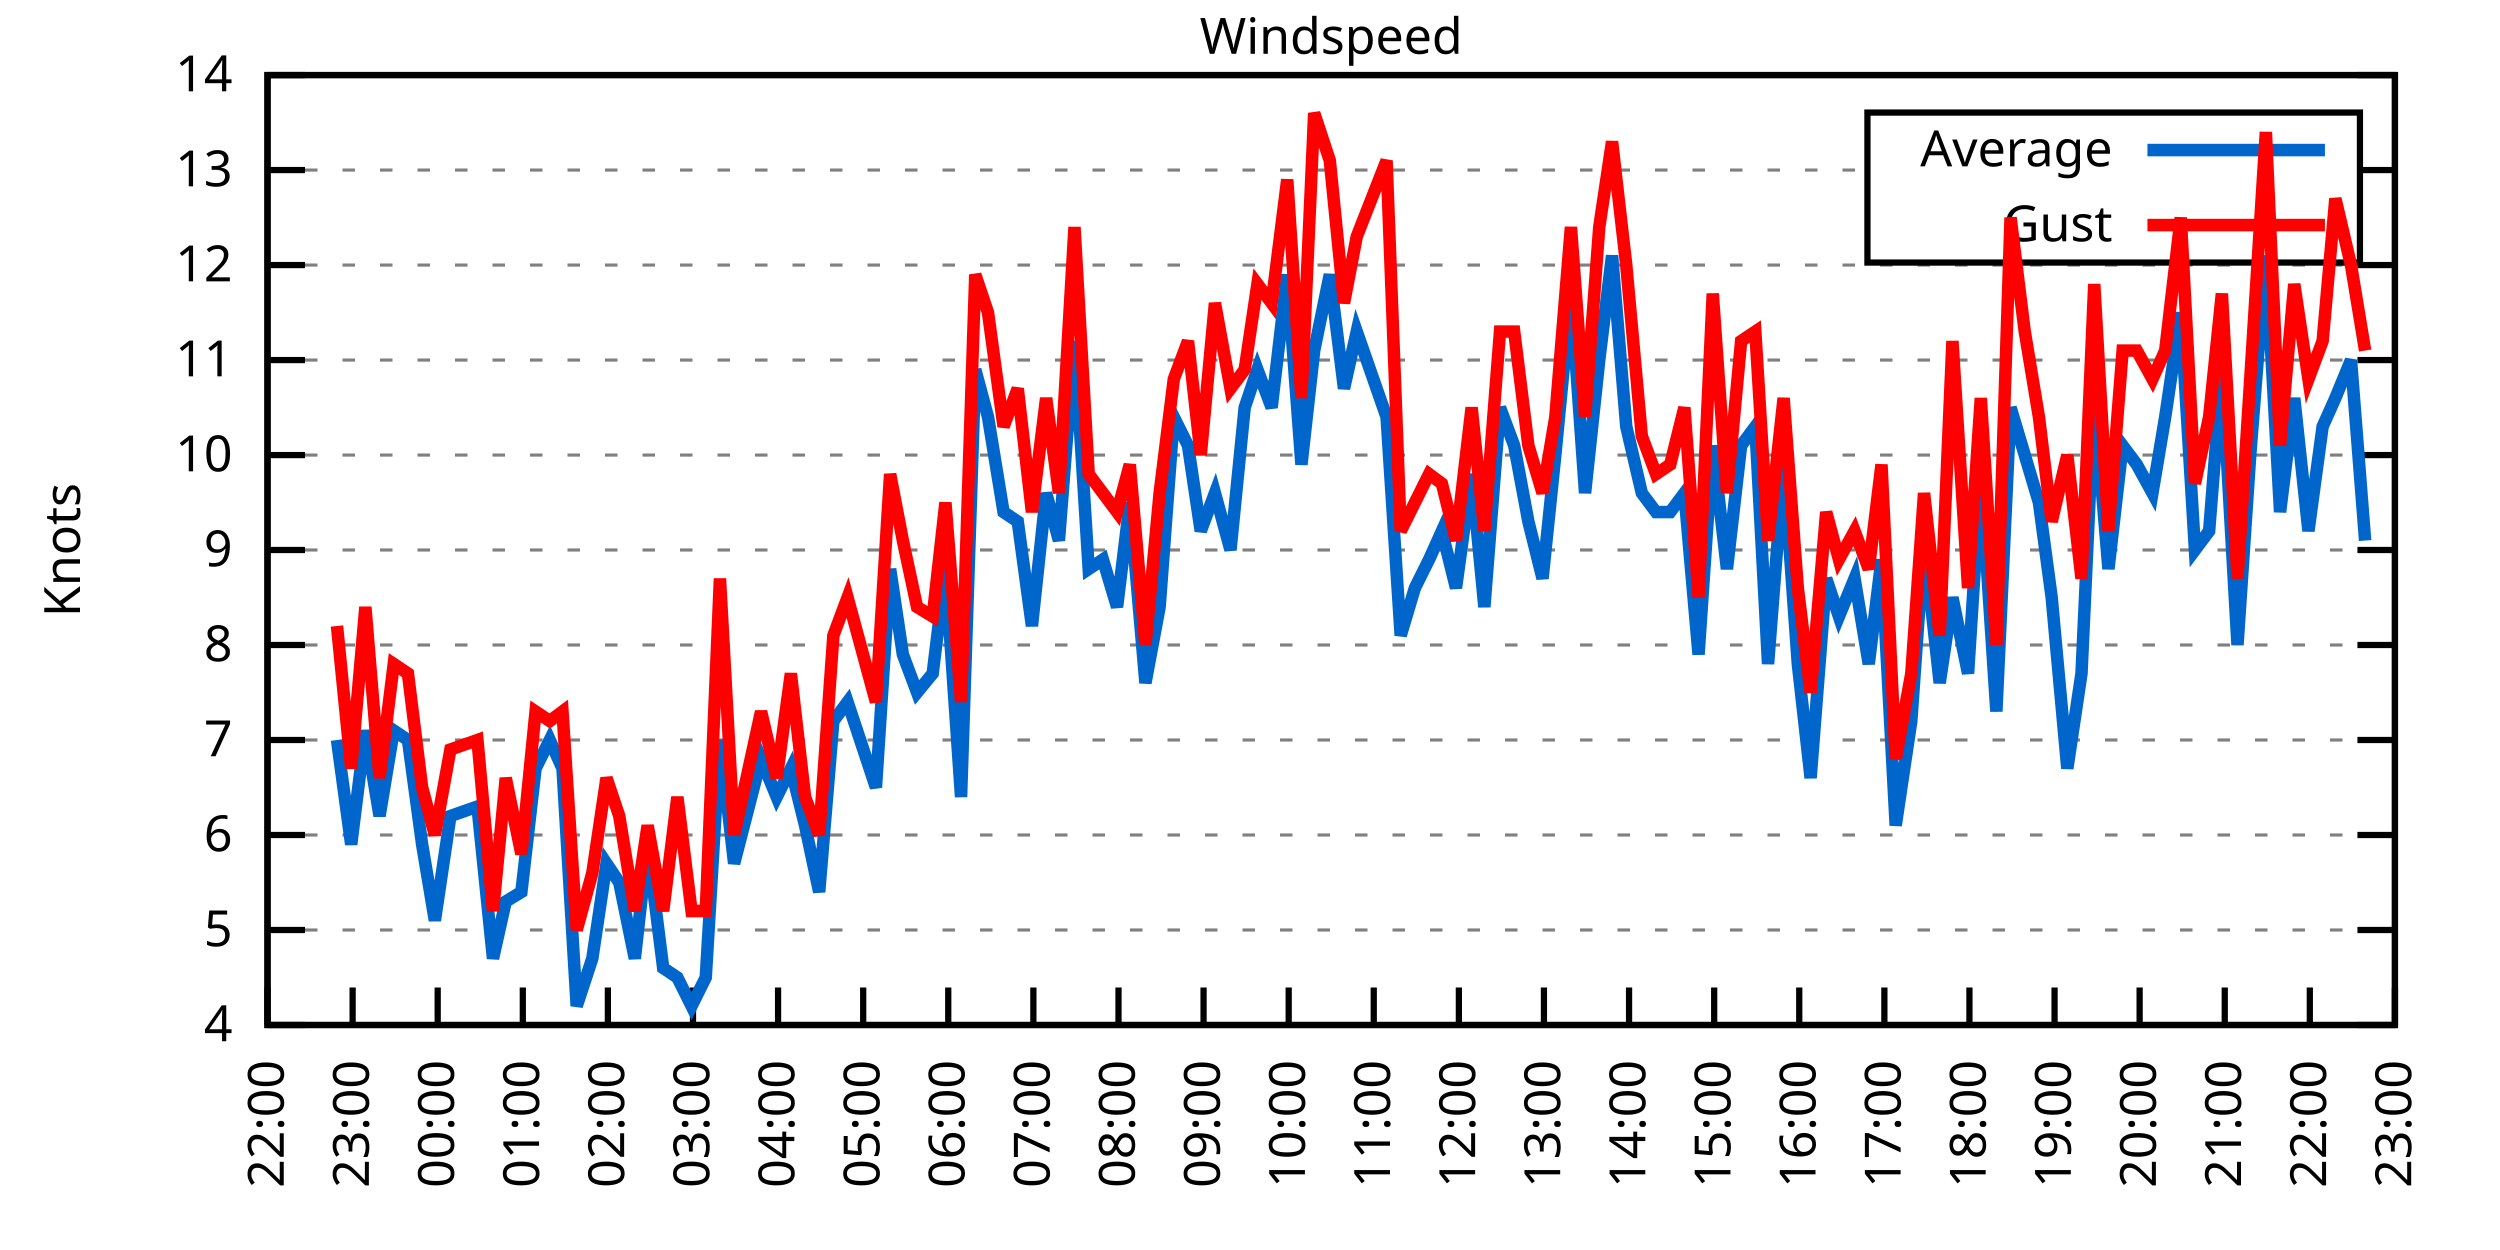
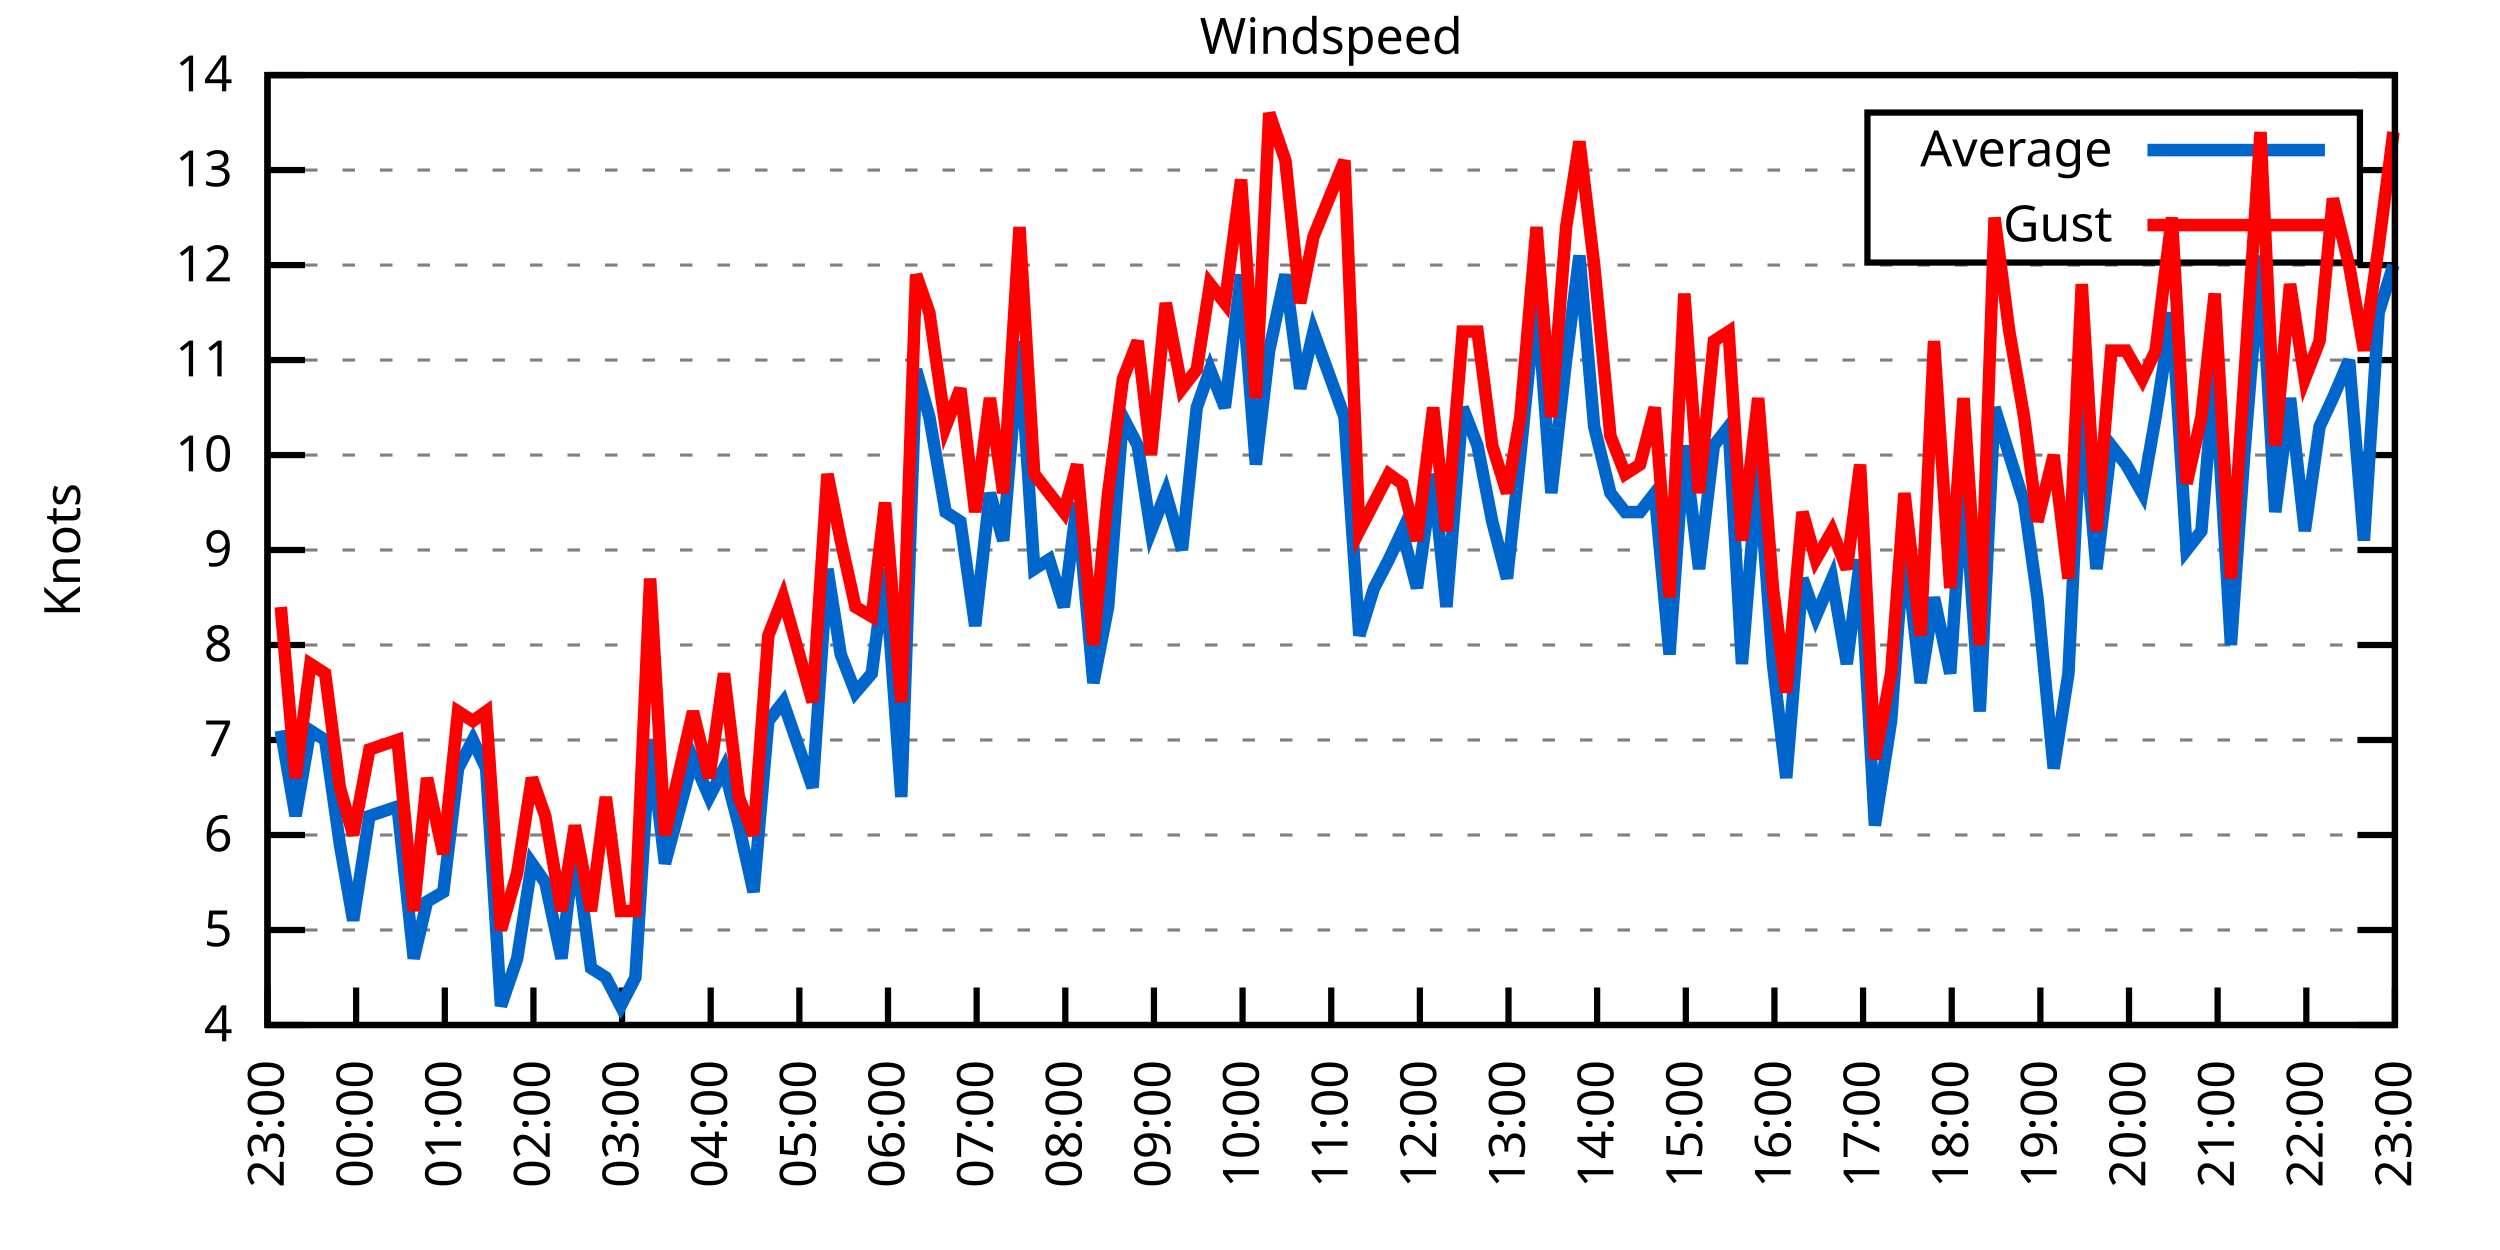
<svg xmlns="http://www.w3.org/2000/svg" xmlns:xlink="http://www.w3.org/1999/xlink" width="400" height="200" viewBox="0 0 400 200">
  <g id="gnuplot_canvas">
    <rect x="0" y="0" width="400" height="200" fill="none" />
    <defs>
      <circle id="gpDot" r="0.5" stroke-width="0.5" stroke="currentColor" />
      <path id="gpPt0" stroke-width="0.333" stroke="currentColor" d="M-1,0 h2 M0,-1 v2" />
      <path id="gpPt1" stroke-width="0.333" stroke="currentColor" d="M-1,-1 L1,1 M1,-1 L-1,1" />
      <path id="gpPt2" stroke-width="0.333" stroke="currentColor" d="M-1,0 L1,0 M0,-1 L0,1 M-1,-1 L1,1 M-1,1 L1,-1" />
      <rect id="gpPt3" stroke-width="0.333" stroke="currentColor" x="-1" y="-1" width="2" height="2" />
      <rect id="gpPt4" stroke-width="0.333" stroke="currentColor" fill="currentColor" x="-1" y="-1" width="2" height="2" />
      <circle id="gpPt5" stroke-width="0.333" stroke="currentColor" cx="0" cy="0" r="1" />
      <use xlink:href="#gpPt5" id="gpPt6" fill="currentColor" stroke="none" />
      <path id="gpPt7" stroke-width="0.333" stroke="currentColor" d="M0,-1.33 L-1.33,0.67 L1.33,0.67 z" />
      <use xlink:href="#gpPt7" id="gpPt8" fill="currentColor" stroke="none" />
      <use xlink:href="#gpPt7" id="gpPt9" stroke="currentColor" transform="rotate(180)" />
      <use xlink:href="#gpPt9" id="gpPt10" fill="currentColor" stroke="none" />
      <use xlink:href="#gpPt3" id="gpPt11" stroke="currentColor" transform="rotate(45)" />
      <use xlink:href="#gpPt11" id="gpPt12" fill="currentColor" stroke="none" />
      <path id="gpPt13" stroke-width="0.333" stroke="currentColor" d="M0,1.330 L1.265,0.411 L0.782,-1.067 L-0.782,-1.076 L-1.265,0.411 z" />
      <use xlink:href="#gpPt13" id="gpPt14" fill="currentColor" stroke="none" />
      <filter id="textbox" filterUnits="objectBoundingBox" x="0" y="0" height="1" width="1">
        <feFlood flood-color="white" flood-opacity="1" result="bgnd" />
        <feComposite in="SourceGraphic" in2="bgnd" operator="atop" />
      </filter>
      <filter id="greybox" filterUnits="objectBoundingBox" x="0" y="0" height="1" width="1">
        <feFlood flood-color="lightgrey" flood-opacity="1" result="grey" />
        <feComposite in="SourceGraphic" in2="grey" operator="atop" />
      </filter>
    </defs>
    <g fill="none" color="white" stroke="currentColor" stroke-width="1.00" stroke-linecap="butt" stroke-linejoin="miter">
</g>
    <g fill="none" color="black" stroke="currentColor" stroke-width="1.00" stroke-linecap="butt" stroke-linejoin="miter">
      <g stroke="none" shape-rendering="crispEdges">
        <polygon fill="rgb(255, 255, 255)" points="42.80,164.00 383.18,164.00 383.18,12.02 42.80,12.02 " />
      </g>
    </g>
    <g fill="none" color="black" stroke="currentColor" stroke-width="1.00" stroke-linecap="butt" stroke-linejoin="miter">
</g>
    <g fill="none" color="black" stroke="black" stroke-width="0.50" stroke-linecap="butt" stroke-linejoin="miter">
</g>
    <g fill="none" color="gray" stroke="currentColor" stroke-width="0.50" stroke-linecap="butt" stroke-linejoin="miter">
      <path stroke="gray" stroke-dasharray="2,4" class="gridline" d="M42.80,164.00 L383.19,164.00  " />
    </g>
    <g fill="none" color="gray" stroke="gray" stroke-width="1.00" stroke-linecap="butt" stroke-linejoin="miter">
</g>
    <g fill="none" color="black" stroke="currentColor" stroke-width="1.00" stroke-linecap="butt" stroke-linejoin="miter">
      <path stroke="black" d="M42.80,164.00 L48.80,164.00 M383.19,164.00 L377.19,164.00  " />
      <g transform="translate(37.20,166.60)" stroke="none" fill="black" font-family="Sans" font-size="8.00" text-anchor="end">
        <text>
          <tspan font-family="Sans"> 4</tspan>
        </text>
      </g>
    </g>
    <g fill="none" color="black" stroke="currentColor" stroke-width="1.00" stroke-linecap="butt" stroke-linejoin="miter">
</g>
    <g fill="none" color="black" stroke="black" stroke-width="0.50" stroke-linecap="butt" stroke-linejoin="miter">
</g>
    <g fill="none" color="gray" stroke="currentColor" stroke-width="0.50" stroke-linecap="butt" stroke-linejoin="miter">
      <path stroke="gray" stroke-dasharray="2,4" class="gridline" d="M42.80,148.80 L383.19,148.80  " />
    </g>
    <g fill="none" color="gray" stroke="gray" stroke-width="1.00" stroke-linecap="butt" stroke-linejoin="miter">
</g>
    <g fill="none" color="black" stroke="currentColor" stroke-width="1.00" stroke-linecap="butt" stroke-linejoin="miter">
      <path stroke="black" d="M42.80,148.80 L48.80,148.80 M383.19,148.80 L377.19,148.80  " />
      <g transform="translate(37.20,151.40)" stroke="none" fill="black" font-family="Sans" font-size="8.00" text-anchor="end">
        <text>
          <tspan font-family="Sans"> 5</tspan>
        </text>
      </g>
    </g>
    <g fill="none" color="black" stroke="currentColor" stroke-width="1.00" stroke-linecap="butt" stroke-linejoin="miter">
</g>
    <g fill="none" color="black" stroke="black" stroke-width="0.50" stroke-linecap="butt" stroke-linejoin="miter">
</g>
    <g fill="none" color="gray" stroke="currentColor" stroke-width="0.50" stroke-linecap="butt" stroke-linejoin="miter">
      <path stroke="gray" stroke-dasharray="2,4" class="gridline" d="M42.80,133.60 L383.19,133.60  " />
    </g>
    <g fill="none" color="gray" stroke="gray" stroke-width="1.00" stroke-linecap="butt" stroke-linejoin="miter">
</g>
    <g fill="none" color="black" stroke="currentColor" stroke-width="1.00" stroke-linecap="butt" stroke-linejoin="miter">
      <path stroke="black" d="M42.80,133.60 L48.80,133.60 M383.19,133.60 L377.19,133.60  " />
      <g transform="translate(37.20,136.20)" stroke="none" fill="black" font-family="Sans" font-size="8.00" text-anchor="end">
        <text>
          <tspan font-family="Sans"> 6</tspan>
        </text>
      </g>
    </g>
    <g fill="none" color="black" stroke="currentColor" stroke-width="1.00" stroke-linecap="butt" stroke-linejoin="miter">
</g>
    <g fill="none" color="black" stroke="black" stroke-width="0.50" stroke-linecap="butt" stroke-linejoin="miter">
</g>
    <g fill="none" color="gray" stroke="currentColor" stroke-width="0.50" stroke-linecap="butt" stroke-linejoin="miter">
      <path stroke="gray" stroke-dasharray="2,4" class="gridline" d="M42.80,118.40 L383.19,118.40  " />
    </g>
    <g fill="none" color="gray" stroke="gray" stroke-width="1.00" stroke-linecap="butt" stroke-linejoin="miter">
</g>
    <g fill="none" color="black" stroke="currentColor" stroke-width="1.00" stroke-linecap="butt" stroke-linejoin="miter">
      <path stroke="black" d="M42.80,118.40 L48.80,118.40 M383.19,118.40 L377.19,118.40  " />
      <g transform="translate(37.20,121.00)" stroke="none" fill="black" font-family="Sans" font-size="8.00" text-anchor="end">
        <text>
          <tspan font-family="Sans"> 7</tspan>
        </text>
      </g>
    </g>
    <g fill="none" color="black" stroke="currentColor" stroke-width="1.00" stroke-linecap="butt" stroke-linejoin="miter">
</g>
    <g fill="none" color="black" stroke="black" stroke-width="0.50" stroke-linecap="butt" stroke-linejoin="miter">
</g>
    <g fill="none" color="gray" stroke="currentColor" stroke-width="0.50" stroke-linecap="butt" stroke-linejoin="miter">
      <path stroke="gray" stroke-dasharray="2,4" class="gridline" d="M42.80,103.20 L383.19,103.20  " />
    </g>
    <g fill="none" color="gray" stroke="gray" stroke-width="1.00" stroke-linecap="butt" stroke-linejoin="miter">
</g>
    <g fill="none" color="black" stroke="currentColor" stroke-width="1.00" stroke-linecap="butt" stroke-linejoin="miter">
      <path stroke="black" d="M42.80,103.20 L48.80,103.20 M383.19,103.20 L377.19,103.20  " />
      <g transform="translate(37.20,105.80)" stroke="none" fill="black" font-family="Sans" font-size="8.00" text-anchor="end">
        <text>
          <tspan font-family="Sans"> 8</tspan>
        </text>
      </g>
    </g>
    <g fill="none" color="black" stroke="currentColor" stroke-width="1.00" stroke-linecap="butt" stroke-linejoin="miter">
</g>
    <g fill="none" color="black" stroke="black" stroke-width="0.50" stroke-linecap="butt" stroke-linejoin="miter">
</g>
    <g fill="none" color="gray" stroke="currentColor" stroke-width="0.50" stroke-linecap="butt" stroke-linejoin="miter">
      <path stroke="gray" stroke-dasharray="2,4" class="gridline" d="M42.80,88.00 L383.19,88.00  " />
    </g>
    <g fill="none" color="gray" stroke="gray" stroke-width="1.00" stroke-linecap="butt" stroke-linejoin="miter">
</g>
    <g fill="none" color="black" stroke="currentColor" stroke-width="1.00" stroke-linecap="butt" stroke-linejoin="miter">
      <path stroke="black" d="M42.80,88.00 L48.80,88.00 M383.19,88.00 L377.19,88.00  " />
      <g transform="translate(37.20,90.60)" stroke="none" fill="black" font-family="Sans" font-size="8.00" text-anchor="end">
        <text>
          <tspan font-family="Sans"> 9</tspan>
        </text>
      </g>
    </g>
    <g fill="none" color="black" stroke="currentColor" stroke-width="1.00" stroke-linecap="butt" stroke-linejoin="miter">
</g>
    <g fill="none" color="black" stroke="black" stroke-width="0.50" stroke-linecap="butt" stroke-linejoin="miter">
</g>
    <g fill="none" color="gray" stroke="currentColor" stroke-width="0.50" stroke-linecap="butt" stroke-linejoin="miter">
      <path stroke="gray" stroke-dasharray="2,4" class="gridline" d="M42.80,72.81 L383.19,72.81  " />
    </g>
    <g fill="none" color="gray" stroke="gray" stroke-width="1.00" stroke-linecap="butt" stroke-linejoin="miter">
</g>
    <g fill="none" color="black" stroke="currentColor" stroke-width="1.00" stroke-linecap="butt" stroke-linejoin="miter">
      <path stroke="black" d="M42.80,72.81 L48.80,72.81 M383.19,72.81 L377.19,72.81  " />
      <g transform="translate(37.20,75.41)" stroke="none" fill="black" font-family="Sans" font-size="8.00" text-anchor="end">
        <text>
          <tspan font-family="Sans"> 10</tspan>
        </text>
      </g>
    </g>
    <g fill="none" color="black" stroke="currentColor" stroke-width="1.00" stroke-linecap="butt" stroke-linejoin="miter">
</g>
    <g fill="none" color="black" stroke="black" stroke-width="0.50" stroke-linecap="butt" stroke-linejoin="miter">
</g>
    <g fill="none" color="gray" stroke="currentColor" stroke-width="0.50" stroke-linecap="butt" stroke-linejoin="miter">
      <path stroke="gray" stroke-dasharray="2,4" class="gridline" d="M42.80,57.61 L383.19,57.61  " />
    </g>
    <g fill="none" color="gray" stroke="gray" stroke-width="1.00" stroke-linecap="butt" stroke-linejoin="miter">
</g>
    <g fill="none" color="black" stroke="currentColor" stroke-width="1.00" stroke-linecap="butt" stroke-linejoin="miter">
      <path stroke="black" d="M42.80,57.61 L48.80,57.61 M383.19,57.61 L377.19,57.61  " />
      <g transform="translate(37.20,60.21)" stroke="none" fill="black" font-family="Sans" font-size="8.00" text-anchor="end">
        <text>
          <tspan font-family="Sans"> 11</tspan>
        </text>
      </g>
    </g>
    <g fill="none" color="black" stroke="currentColor" stroke-width="1.00" stroke-linecap="butt" stroke-linejoin="miter">
</g>
    <g fill="none" color="black" stroke="black" stroke-width="0.50" stroke-linecap="butt" stroke-linejoin="miter">
</g>
    <g fill="none" color="gray" stroke="currentColor" stroke-width="0.50" stroke-linecap="butt" stroke-linejoin="miter">
      <path stroke="gray" stroke-dasharray="2,4" class="gridline" d="M42.80,42.41 L383.19,42.41  " />
    </g>
    <g fill="none" color="gray" stroke="gray" stroke-width="1.00" stroke-linecap="butt" stroke-linejoin="miter">
</g>
    <g fill="none" color="black" stroke="currentColor" stroke-width="1.00" stroke-linecap="butt" stroke-linejoin="miter">
      <path stroke="black" d="M42.80,42.41 L48.80,42.41 M383.19,42.41 L377.19,42.41  " />
      <g transform="translate(37.20,45.01)" stroke="none" fill="black" font-family="Sans" font-size="8.00" text-anchor="end">
        <text>
          <tspan font-family="Sans"> 12</tspan>
        </text>
      </g>
    </g>
    <g fill="none" color="black" stroke="currentColor" stroke-width="1.00" stroke-linecap="butt" stroke-linejoin="miter">
</g>
    <g fill="none" color="black" stroke="black" stroke-width="0.50" stroke-linecap="butt" stroke-linejoin="miter">
</g>
    <g fill="none" color="gray" stroke="currentColor" stroke-width="0.50" stroke-linecap="butt" stroke-linejoin="miter">
      <path stroke="gray" stroke-dasharray="2,4" class="gridline" d="M42.80,27.21 L298.79,27.21 M377.59,27.21 L383.19,27.21  " />
    </g>
    <g fill="none" color="gray" stroke="gray" stroke-width="1.00" stroke-linecap="butt" stroke-linejoin="miter">
</g>
    <g fill="none" color="black" stroke="currentColor" stroke-width="1.00" stroke-linecap="butt" stroke-linejoin="miter">
      <path stroke="black" d="M42.80,27.21 L48.80,27.21 M383.19,27.21 L377.19,27.21  " />
      <g transform="translate(37.20,29.81)" stroke="none" fill="black" font-family="Sans" font-size="8.00" text-anchor="end">
        <text>
          <tspan font-family="Sans"> 13</tspan>
        </text>
      </g>
    </g>
    <g fill="none" color="black" stroke="currentColor" stroke-width="1.00" stroke-linecap="butt" stroke-linejoin="miter">
</g>
    <g fill="none" color="black" stroke="black" stroke-width="0.50" stroke-linecap="butt" stroke-linejoin="miter">
</g>
    <g fill="none" color="gray" stroke="currentColor" stroke-width="0.50" stroke-linecap="butt" stroke-linejoin="miter">
      <path stroke="gray" stroke-dasharray="2,4" class="gridline" d="M42.80,12.01 L383.19,12.01  " />
    </g>
    <g fill="none" color="gray" stroke="gray" stroke-width="1.00" stroke-linecap="butt" stroke-linejoin="miter">
</g>
    <g fill="none" color="black" stroke="currentColor" stroke-width="1.00" stroke-linecap="butt" stroke-linejoin="miter">
      <path stroke="black" d="M42.80,12.01 L48.80,12.01 M383.19,12.01 L377.19,12.01  " />
      <g transform="translate(37.20,14.61)" stroke="none" fill="black" font-family="Sans" font-size="8.00" text-anchor="end">
        <text>
          <tspan font-family="Sans"> 14</tspan>
        </text>
      </g>
    </g>
    <g fill="none" color="black" stroke="currentColor" stroke-width="1.00" stroke-linecap="butt" stroke-linejoin="miter">
      <path stroke="black" d="M42.80,164.00 L42.80,158.00  " />
      <g transform="translate(45.40,169.60) rotate(270.00)" stroke="none" fill="black" font-family="Sans" font-size="8.00" text-anchor="end">
        <text>
-           <tspan font-family="Sans">22:00</tspan>
-         </text>
-       </g>
-     </g>
-     <g fill="none" color="black" stroke="currentColor" stroke-width="1.00" stroke-linecap="butt" stroke-linejoin="miter">
-       <path stroke="black" d="M56.42,164.00 L56.42,158.00  " />
-       <g transform="translate(59.02,169.60) rotate(270.00)" stroke="none" fill="black" font-family="Sans" font-size="8.00" text-anchor="end">
-         <text>
          <tspan font-family="Sans">23:00</tspan>
        </text>
      </g>
    </g>
    <g fill="none" color="black" stroke="currentColor" stroke-width="1.00" stroke-linecap="butt" stroke-linejoin="miter">
-       <path stroke="black" d="M70.03,164.00 L70.03,158.00  " />
-       <g transform="translate(72.63,169.60) rotate(270.00)" stroke="none" fill="black" font-family="Sans" font-size="8.00" text-anchor="end">
+       <path stroke="black" d="M56.98,164.00 L56.98,158.00  " />
+       <g transform="translate(59.58,169.60) rotate(270.00)" stroke="none" fill="black" font-family="Sans" font-size="8.00" text-anchor="end">
        <text>
          <tspan font-family="Sans">00:00</tspan>
        </text>
      </g>
    </g>
    <g fill="none" color="black" stroke="currentColor" stroke-width="1.00" stroke-linecap="butt" stroke-linejoin="miter">
-       <path stroke="black" d="M83.65,164.00 L83.65,158.00  " />
-       <g transform="translate(86.25,169.60) rotate(270.00)" stroke="none" fill="black" font-family="Sans" font-size="8.00" text-anchor="end">
+       <path stroke="black" d="M71.17,164.00 L71.17,158.00  " />
+       <g transform="translate(73.77,169.60) rotate(270.00)" stroke="none" fill="black" font-family="Sans" font-size="8.00" text-anchor="end">
        <text>
          <tspan font-family="Sans">01:00</tspan>
        </text>
      </g>
    </g>
    <g fill="none" color="black" stroke="currentColor" stroke-width="1.00" stroke-linecap="butt" stroke-linejoin="miter">
-       <path stroke="black" d="M97.26,164.00 L97.26,158.00  " />
-       <g transform="translate(99.86,169.60) rotate(270.00)" stroke="none" fill="black" font-family="Sans" font-size="8.00" text-anchor="end">
+       <path stroke="black" d="M85.35,164.00 L85.35,158.00  " />
+       <g transform="translate(87.95,169.60) rotate(270.00)" stroke="none" fill="black" font-family="Sans" font-size="8.00" text-anchor="end">
        <text>
          <tspan font-family="Sans">02:00</tspan>
        </text>
      </g>
    </g>
    <g fill="none" color="black" stroke="currentColor" stroke-width="1.00" stroke-linecap="butt" stroke-linejoin="miter">
-       <path stroke="black" d="M110.88,164.00 L110.88,158.00  " />
-       <g transform="translate(113.48,169.60) rotate(270.00)" stroke="none" fill="black" font-family="Sans" font-size="8.00" text-anchor="end">
+       <path stroke="black" d="M99.53,164.00 L99.53,158.00  " />
+       <g transform="translate(102.13,169.60) rotate(270.00)" stroke="none" fill="black" font-family="Sans" font-size="8.00" text-anchor="end">
        <text>
          <tspan font-family="Sans">03:00</tspan>
        </text>
      </g>
    </g>
    <g fill="none" color="black" stroke="currentColor" stroke-width="1.00" stroke-linecap="butt" stroke-linejoin="miter">
-       <path stroke="black" d="M124.49,164.00 L124.49,158.00  " />
-       <g transform="translate(127.09,169.60) rotate(270.00)" stroke="none" fill="black" font-family="Sans" font-size="8.00" text-anchor="end">
+       <path stroke="black" d="M113.71,164.00 L113.71,158.00  " />
+       <g transform="translate(116.31,169.60) rotate(270.00)" stroke="none" fill="black" font-family="Sans" font-size="8.00" text-anchor="end">
        <text>
          <tspan font-family="Sans">04:00</tspan>
        </text>
      </g>
    </g>
    <g fill="none" color="black" stroke="currentColor" stroke-width="1.00" stroke-linecap="butt" stroke-linejoin="miter">
-       <path stroke="black" d="M138.11,164.00 L138.11,158.00  " />
-       <g transform="translate(140.71,169.60) rotate(270.00)" stroke="none" fill="black" font-family="Sans" font-size="8.00" text-anchor="end">
+       <path stroke="black" d="M127.90,164.00 L127.90,158.00  " />
+       <g transform="translate(130.50,169.60) rotate(270.00)" stroke="none" fill="black" font-family="Sans" font-size="8.00" text-anchor="end">
        <text>
          <tspan font-family="Sans">05:00</tspan>
        </text>
      </g>
    </g>
    <g fill="none" color="black" stroke="currentColor" stroke-width="1.00" stroke-linecap="butt" stroke-linejoin="miter">
-       <path stroke="black" d="M151.72,164.00 L151.72,158.00  " />
-       <g transform="translate(154.32,169.60) rotate(270.00)" stroke="none" fill="black" font-family="Sans" font-size="8.00" text-anchor="end">
+       <path stroke="black" d="M142.08,164.00 L142.08,158.00  " />
+       <g transform="translate(144.68,169.60) rotate(270.00)" stroke="none" fill="black" font-family="Sans" font-size="8.00" text-anchor="end">
        <text>
          <tspan font-family="Sans">06:00</tspan>
        </text>
      </g>
    </g>
    <g fill="none" color="black" stroke="currentColor" stroke-width="1.00" stroke-linecap="butt" stroke-linejoin="miter">
-       <path stroke="black" d="M165.34,164.00 L165.34,158.00  " />
-       <g transform="translate(167.94,169.60) rotate(270.00)" stroke="none" fill="black" font-family="Sans" font-size="8.00" text-anchor="end">
+       <path stroke="black" d="M156.26,164.00 L156.26,158.00  " />
+       <g transform="translate(158.86,169.60) rotate(270.00)" stroke="none" fill="black" font-family="Sans" font-size="8.00" text-anchor="end">
        <text>
          <tspan font-family="Sans">07:00</tspan>
        </text>
      </g>
    </g>
    <g fill="none" color="black" stroke="currentColor" stroke-width="1.00" stroke-linecap="butt" stroke-linejoin="miter">
-       <path stroke="black" d="M178.96,164.00 L178.96,158.00  " />
-       <g transform="translate(181.56,169.60) rotate(270.00)" stroke="none" fill="black" font-family="Sans" font-size="8.00" text-anchor="end">
+       <path stroke="black" d="M170.45,164.00 L170.45,158.00  " />
+       <g transform="translate(173.05,169.60) rotate(270.00)" stroke="none" fill="black" font-family="Sans" font-size="8.00" text-anchor="end">
        <text>
          <tspan font-family="Sans">08:00</tspan>
        </text>
      </g>
    </g>
    <g fill="none" color="black" stroke="currentColor" stroke-width="1.00" stroke-linecap="butt" stroke-linejoin="miter">
-       <path stroke="black" d="M192.57,164.00 L192.57,158.00  " />
-       <g transform="translate(195.17,169.60) rotate(270.00)" stroke="none" fill="black" font-family="Sans" font-size="8.00" text-anchor="end">
+       <path stroke="black" d="M184.63,164.00 L184.63,158.00  " />
+       <g transform="translate(187.23,169.60) rotate(270.00)" stroke="none" fill="black" font-family="Sans" font-size="8.00" text-anchor="end">
        <text>
          <tspan font-family="Sans">09:00</tspan>
        </text>
      </g>
    </g>
    <g fill="none" color="black" stroke="currentColor" stroke-width="1.00" stroke-linecap="butt" stroke-linejoin="miter">
-       <path stroke="black" d="M206.19,164.00 L206.19,158.00  " />
-       <g transform="translate(208.79,169.60) rotate(270.00)" stroke="none" fill="black" font-family="Sans" font-size="8.00" text-anchor="end">
+       <path stroke="black" d="M198.81,164.00 L198.81,158.00  " />
+       <g transform="translate(201.41,169.60) rotate(270.00)" stroke="none" fill="black" font-family="Sans" font-size="8.00" text-anchor="end">
        <text>
          <tspan font-family="Sans">10:00</tspan>
        </text>
      </g>
    </g>
    <g fill="none" color="black" stroke="currentColor" stroke-width="1.00" stroke-linecap="butt" stroke-linejoin="miter">
-       <path stroke="black" d="M219.80,164.00 L219.80,158.00  " />
-       <g transform="translate(222.40,169.60) rotate(270.00)" stroke="none" fill="black" font-family="Sans" font-size="8.00" text-anchor="end">
+       <path stroke="black" d="M213.00,164.00 L213.00,158.00  " />
+       <g transform="translate(215.60,169.60) rotate(270.00)" stroke="none" fill="black" font-family="Sans" font-size="8.00" text-anchor="end">
        <text>
          <tspan font-family="Sans">11:00</tspan>
        </text>
      </g>
    </g>
    <g fill="none" color="black" stroke="currentColor" stroke-width="1.00" stroke-linecap="butt" stroke-linejoin="miter">
-       <path stroke="black" d="M233.42,164.00 L233.42,158.00  " />
-       <g transform="translate(236.02,169.60) rotate(270.00)" stroke="none" fill="black" font-family="Sans" font-size="8.00" text-anchor="end">
+       <path stroke="black" d="M227.18,164.00 L227.18,158.00  " />
+       <g transform="translate(229.78,169.60) rotate(270.00)" stroke="none" fill="black" font-family="Sans" font-size="8.00" text-anchor="end">
        <text>
          <tspan font-family="Sans">12:00</tspan>
        </text>
      </g>
    </g>
    <g fill="none" color="black" stroke="currentColor" stroke-width="1.00" stroke-linecap="butt" stroke-linejoin="miter">
-       <path stroke="black" d="M247.03,164.00 L247.03,158.00  " />
-       <g transform="translate(249.63,169.60) rotate(270.00)" stroke="none" fill="black" font-family="Sans" font-size="8.00" text-anchor="end">
+       <path stroke="black" d="M241.36,164.00 L241.36,158.00  " />
+       <g transform="translate(243.96,169.60) rotate(270.00)" stroke="none" fill="black" font-family="Sans" font-size="8.00" text-anchor="end">
        <text>
          <tspan font-family="Sans">13:00</tspan>
        </text>
      </g>
    </g>
    <g fill="none" color="black" stroke="currentColor" stroke-width="1.00" stroke-linecap="butt" stroke-linejoin="miter">
-       <path stroke="black" d="M260.65,164.00 L260.65,158.00  " />
-       <g transform="translate(263.25,169.60) rotate(270.00)" stroke="none" fill="black" font-family="Sans" font-size="8.00" text-anchor="end">
+       <path stroke="black" d="M255.54,164.00 L255.54,158.00  " />
+       <g transform="translate(258.14,169.60) rotate(270.00)" stroke="none" fill="black" font-family="Sans" font-size="8.00" text-anchor="end">
        <text>
          <tspan font-family="Sans">14:00</tspan>
        </text>
      </g>
    </g>
    <g fill="none" color="black" stroke="currentColor" stroke-width="1.00" stroke-linecap="butt" stroke-linejoin="miter">
-       <path stroke="black" d="M274.27,164.00 L274.27,158.00  " />
-       <g transform="translate(276.87,169.60) rotate(270.00)" stroke="none" fill="black" font-family="Sans" font-size="8.00" text-anchor="end">
+       <path stroke="black" d="M269.73,164.00 L269.73,158.00  " />
+       <g transform="translate(272.33,169.60) rotate(270.00)" stroke="none" fill="black" font-family="Sans" font-size="8.00" text-anchor="end">
        <text>
          <tspan font-family="Sans">15:00</tspan>
        </text>
      </g>
    </g>
    <g fill="none" color="black" stroke="currentColor" stroke-width="1.00" stroke-linecap="butt" stroke-linejoin="miter">
-       <path stroke="black" d="M287.88,164.00 L287.88,158.00  " />
-       <g transform="translate(290.48,169.60) rotate(270.00)" stroke="none" fill="black" font-family="Sans" font-size="8.00" text-anchor="end">
+       <path stroke="black" d="M283.91,164.00 L283.91,158.00  " />
+       <g transform="translate(286.51,169.60) rotate(270.00)" stroke="none" fill="black" font-family="Sans" font-size="8.00" text-anchor="end">
        <text>
          <tspan font-family="Sans">16:00</tspan>
        </text>
      </g>
    </g>
    <g fill="none" color="black" stroke="currentColor" stroke-width="1.00" stroke-linecap="butt" stroke-linejoin="miter">
-       <path stroke="black" d="M301.50,164.00 L301.50,158.00  " />
-       <g transform="translate(304.10,169.60) rotate(270.00)" stroke="none" fill="black" font-family="Sans" font-size="8.00" text-anchor="end">
+       <path stroke="black" d="M298.09,164.00 L298.09,158.00  " />
+       <g transform="translate(300.69,169.60) rotate(270.00)" stroke="none" fill="black" font-family="Sans" font-size="8.00" text-anchor="end">
        <text>
          <tspan font-family="Sans">17:00</tspan>
        </text>
      </g>
    </g>
    <g fill="none" color="black" stroke="currentColor" stroke-width="1.00" stroke-linecap="butt" stroke-linejoin="miter">
-       <path stroke="black" d="M315.11,164.00 L315.11,158.00  " />
-       <g transform="translate(317.71,169.60) rotate(270.00)" stroke="none" fill="black" font-family="Sans" font-size="8.00" text-anchor="end">
+       <path stroke="black" d="M312.28,164.00 L312.28,158.00  " />
+       <g transform="translate(314.88,169.60) rotate(270.00)" stroke="none" fill="black" font-family="Sans" font-size="8.00" text-anchor="end">
        <text>
          <tspan font-family="Sans">18:00</tspan>
        </text>
      </g>
    </g>
    <g fill="none" color="black" stroke="currentColor" stroke-width="1.00" stroke-linecap="butt" stroke-linejoin="miter">
-       <path stroke="black" d="M328.73,164.00 L328.73,158.00  " />
-       <g transform="translate(331.33,169.60) rotate(270.00)" stroke="none" fill="black" font-family="Sans" font-size="8.00" text-anchor="end">
+       <path stroke="black" d="M326.46,164.00 L326.46,158.00  " />
+       <g transform="translate(329.06,169.60) rotate(270.00)" stroke="none" fill="black" font-family="Sans" font-size="8.00" text-anchor="end">
        <text>
          <tspan font-family="Sans">19:00</tspan>
        </text>
      </g>
    </g>
    <g fill="none" color="black" stroke="currentColor" stroke-width="1.00" stroke-linecap="butt" stroke-linejoin="miter">
-       <path stroke="black" d="M342.34,164.00 L342.34,158.00  " />
-       <g transform="translate(344.94,169.60) rotate(270.00)" stroke="none" fill="black" font-family="Sans" font-size="8.00" text-anchor="end">
+       <path stroke="black" d="M340.64,164.00 L340.64,158.00  " />
+       <g transform="translate(343.24,169.60) rotate(270.00)" stroke="none" fill="black" font-family="Sans" font-size="8.00" text-anchor="end">
        <text>
          <tspan font-family="Sans">20:00</tspan>
        </text>
      </g>
    </g>
    <g fill="none" color="black" stroke="currentColor" stroke-width="1.00" stroke-linecap="butt" stroke-linejoin="miter">
-       <path stroke="black" d="M355.96,164.00 L355.96,158.00  " />
-       <g transform="translate(358.56,169.60) rotate(270.00)" stroke="none" fill="black" font-family="Sans" font-size="8.00" text-anchor="end">
+       <path stroke="black" d="M354.82,164.00 L354.82,158.00  " />
+       <g transform="translate(357.42,169.60) rotate(270.00)" stroke="none" fill="black" font-family="Sans" font-size="8.00" text-anchor="end">
        <text>
          <tspan font-family="Sans">21:00</tspan>
        </text>
      </g>
    </g>
    <g fill="none" color="black" stroke="currentColor" stroke-width="1.00" stroke-linecap="butt" stroke-linejoin="miter">
-       <path stroke="black" d="M369.57,164.00 L369.57,158.00  " />
-       <g transform="translate(372.17,169.60) rotate(270.00)" stroke="none" fill="black" font-family="Sans" font-size="8.00" text-anchor="end">
+       <path stroke="black" d="M369.01,164.00 L369.01,158.00  " />
+       <g transform="translate(371.61,169.60) rotate(270.00)" stroke="none" fill="black" font-family="Sans" font-size="8.00" text-anchor="end">
        <text>
          <tspan font-family="Sans">22:00</tspan>
        </text>
      </g>
    </g>
    <g fill="none" color="black" stroke="currentColor" stroke-width="1.00" stroke-linecap="butt" stroke-linejoin="miter">
      <path stroke="black" d="M383.19,164.00 L383.19,158.00  " />
      <g transform="translate(385.79,169.60) rotate(270.00)" stroke="none" fill="black" font-family="Sans" font-size="8.00" text-anchor="end">
        <text>
          <tspan font-family="Sans">23:00</tspan>
        </text>
      </g>
    </g>
    <g fill="none" color="black" stroke="currentColor" stroke-width="1.00" stroke-linecap="butt" stroke-linejoin="miter">
</g>
    <g fill="none" color="black" stroke="currentColor" stroke-width="1.00" stroke-linecap="butt" stroke-linejoin="miter">
      <path stroke="black" d="M42.80,12.01 L42.80,164.00 L383.19,164.00 L383.19,12.01 L42.80,12.01 Z  " />
    </g>
    <g fill="none" color="black" stroke="currentColor" stroke-width="1.00" stroke-linecap="butt" stroke-linejoin="miter">
</g>
    <g fill="none" color="black" stroke="currentColor" stroke-width="1.00" stroke-linecap="butt" stroke-linejoin="miter">
      <path stroke="black" d="M298.79,42.01 L298.79,18.01 L377.59,18.01 L377.59,42.01 L298.79,42.01 Z  " />
    </g>
    <g id="Windspeed_plot_1">
      <g fill="none" color="white" stroke="black" stroke-width="2.00" stroke-linecap="butt" stroke-linejoin="miter">
</g>
      <g fill="none" color="black" stroke="currentColor" stroke-width="2.00" stroke-linecap="butt" stroke-linejoin="miter">
        <g transform="translate(337.99,26.61)" stroke="none" fill="black" font-family="Sans" font-size="8.00" text-anchor="end">
          <text>
            <tspan font-family="Sans">Average</tspan>
          </text>
        </g>
      </g>
      <g fill="none" color="black" stroke="currentColor" stroke-width="2.00" stroke-linecap="butt" stroke-linejoin="miter">
-         <path stroke="rgb(  0, 102, 204)" d="M343.59,24.01 L371.99,24.01 M53.92,118.40 L56.19,135.12 L58.46,116.88 L60.73,130.56 L63.00,116.88 L65.27,118.40   L67.54,135.12 L69.58,147.28 L72.07,130.56 L76.39,129.04 L78.88,153.36 L80.92,144.24 L83.42,142.72 L85.69,122.96   L87.96,118.40 L90.00,122.96 L92.27,160.96 L94.77,153.36 L97.04,138.16 L99.08,141.20 L101.57,153.36 L103.62,135.12   L106.11,154.88 L108.38,156.40 L110.65,160.96 L112.92,156.40 L115.19,118.40 L117.46,138.16 L121.77,121.44 L124.27,127.52   L126.54,122.96 L128.81,132.08 L131.07,142.72 L133.34,115.36 L135.61,112.32 L140.15,126.00 L142.42,91.04 L144.46,104.72   L146.73,110.80 L149.23,107.76 L151.27,91.04 L153.77,127.52 L156.04,59.13 L158.08,66.73 L160.57,81.93 L162.84,83.45   L165.11,100.16 L167.38,78.89 L169.43,86.49 L171.92,54.57 L174.19,91.04 L176.46,89.52 L178.73,97.12 L180.77,80.41   L183.27,109.28 L185.54,97.12 L187.81,66.73 L190.08,71.29 L192.12,84.97 L194.39,78.89 L196.88,88.00 L199.15,65.21   L201.19,59.13 L203.46,65.21 L205.96,43.93 L208.23,74.33 L210.27,56.09 L212.77,43.93 L215.04,62.17 L217.08,53.05   L221.85,66.73 L224.11,101.68 L226.38,94.08 L228.65,89.52 L230.70,84.97 L232.96,94.08 L235.46,75.85 L237.50,97.12   L240.00,65.21 L242.27,71.29 L244.54,83.45 L246.81,92.56 L248.85,72.81 L251.35,46.97 L253.61,78.89 L255.88,57.61   L257.93,40.89 L260.20,68.25 L262.69,78.89 L264.96,81.93 L267.23,81.93 L269.50,78.89 L271.77,104.72 L274.04,71.29   L276.31,91.04 L278.58,71.29 L280.85,68.25 L282.89,106.24 L285.38,74.33 L287.65,106.24 L289.70,124.48 L292.19,92.56   L294.23,98.64 L296.73,92.56 L299.00,106.24 L301.04,89.52 L303.31,132.08 L305.81,115.36 L307.85,86.49 L310.35,109.28   L312.39,95.60 L314.89,107.76 L316.93,75.85 L319.42,113.84 L321.69,65.21 L323.96,72.81 L326.23,80.41 L328.27,95.60   L330.77,122.96 L333.04,107.76 L335.08,63.69 L337.35,91.04 L339.62,71.29 L341.89,74.33 L344.39,78.89 L346.43,66.73   L348.92,50.01 L351.19,88.00 L353.46,84.97 L355.50,59.13 L358.00,103.20 L360.04,72.81 L362.54,40.89 L364.81,81.93   L367.08,63.69 L369.35,84.97 L371.62,68.25 L373.66,63.69 L376.16,57.61 L378.42,86.49  " />
+         <path stroke="rgb(  0, 102, 204)" d="M343.59,24.01 L371.99,24.01 M44.93,116.88 L47.29,130.56 L49.66,116.88 L52.02,118.40 L54.38,135.12 L56.51,147.28   L59.11,130.56 L63.60,129.04 L66.20,153.36 L68.33,144.24 L70.93,142.72 L73.29,122.96 L75.66,118.40 L77.78,122.96   L80.15,160.96 L82.75,153.36 L85.11,138.16 L87.24,141.20 L89.84,153.36 L91.97,135.12 L94.57,154.88 L96.93,156.40   L99.30,160.96 L101.66,156.40 L104.02,118.40 L106.39,138.16 L110.88,121.44 L113.48,127.52 L115.84,122.96 L118.21,132.08   L120.57,142.72 L122.93,115.36 L125.30,112.32 L130.02,126.00 L132.39,91.04 L134.52,104.72 L136.88,110.80 L139.48,107.76   L141.61,91.04 L144.21,127.52 L146.57,59.13 L148.70,66.73 L151.30,81.93 L153.66,83.45 L156.03,100.16 L158.39,78.89   L160.52,86.49 L163.12,54.57 L165.48,91.04 L167.85,89.52 L170.21,97.12 L172.34,80.41 L174.94,109.28 L177.30,97.12   L179.67,66.73 L182.03,71.29 L184.16,84.97 L186.52,78.89 L189.12,88.00 L191.48,65.21 L193.61,59.13 L195.98,65.21   L198.58,43.93 L200.94,74.33 L203.07,56.09 L205.67,43.93 L208.03,62.17 L210.16,53.05 L215.12,66.73 L217.49,101.68   L219.85,94.08 L222.21,89.52 L224.34,84.97 L226.71,94.08 L229.31,75.85 L231.43,97.12 L234.03,65.21 L236.40,71.29   L238.76,83.45 L241.12,92.56 L243.25,72.81 L245.85,46.97 L248.22,78.89 L250.58,57.61 L252.71,40.89 L255.07,68.25   L257.67,78.89 L260.04,81.93 L262.40,81.93 L264.76,78.89 L267.13,104.72 L269.49,71.29 L271.85,91.04 L274.22,71.29   L276.58,68.25 L278.71,106.24 L281.31,74.33 L283.67,106.24 L285.80,124.48 L288.40,92.56 L290.53,98.64 L293.13,92.56   L295.49,106.24 L297.62,89.52 L299.98,132.08 L302.58,115.36 L304.71,86.49 L307.31,109.28 L309.44,95.60 L312.04,107.76   L314.17,75.85 L316.77,113.84 L319.13,65.21 L321.49,72.81 L323.86,80.41 L325.99,95.60 L328.59,122.96 L330.95,107.76   L333.08,63.69 L335.44,91.04 L337.80,71.29 L340.17,74.33 L342.77,78.89 L344.90,66.73 L347.50,50.01 L349.86,88.00   L352.22,84.97 L354.35,59.13 L356.95,103.20 L359.08,72.81 L361.68,40.89 L364.04,81.93 L366.41,63.69 L368.77,84.97   L371.13,68.25 L373.26,63.69 L375.86,57.61 L378.23,86.49 L380.59,50.01 L382.95,42.41  " />
      </g>
    </g>
    <g id="Windspeed_plot_2">
      <g fill="none" color="black" stroke="currentColor" stroke-width="2.00" stroke-linecap="butt" stroke-linejoin="miter">
        <g transform="translate(337.99,38.61)" stroke="none" fill="black" font-family="Sans" font-size="8.00" text-anchor="end">
          <text>
            <tspan font-family="Sans">Gust</tspan>
          </text>
        </g>
      </g>
      <g fill="none" color="black" stroke="currentColor" stroke-width="2.00" stroke-linecap="butt" stroke-linejoin="miter">
-         <path stroke="rgb(255,   0,   0)" d="M343.59,36.01 L371.99,36.01 M53.92,100.16 L56.19,122.96 L58.46,97.12 L60.73,124.48 L63.00,106.24 L65.27,107.76   L67.54,126.00 L69.58,133.60 L72.07,119.92 L76.39,118.40 L78.88,145.76 L80.92,124.48 L83.42,136.64 L85.69,113.84   L87.96,115.36 L90.00,113.84 L92.27,148.80 L94.77,139.68 L97.04,124.48 L99.08,130.56 L101.57,145.76 L103.62,132.08   L106.11,145.76 L108.38,127.52 L110.65,145.76 L112.92,145.76 L115.19,92.56 L117.46,133.60 L121.77,113.84 L124.27,124.48   L126.54,107.76 L128.81,127.52 L131.07,133.60 L133.34,101.68 L135.61,95.60 L140.15,112.32 L142.42,75.85 L144.46,86.49   L146.73,97.12 L149.23,98.64 L151.27,80.41 L153.77,112.32 L156.04,43.93 L158.08,50.01 L160.57,68.25 L162.84,62.17   L165.11,81.93 L167.38,63.69 L169.43,78.89 L171.92,36.33 L174.19,75.85 L176.46,78.89 L178.73,81.93 L180.77,74.33   L183.27,103.20 L185.54,78.89 L187.81,60.65 L190.08,54.57 L192.12,72.81 L194.39,48.49 L196.88,62.17 L199.15,59.13   L201.19,45.45 L203.46,48.49 L205.96,28.73 L208.23,63.69 L210.27,18.09 L212.77,25.69 L215.04,48.49 L217.08,37.85   L221.85,25.69 L224.11,84.97 L226.38,80.41 L228.65,75.85 L230.70,77.37 L232.96,86.49 L235.46,65.21 L237.50,84.97   L240.00,53.05 L242.27,53.05 L244.54,71.29 L246.81,78.89 L248.85,66.73 L251.35,36.33 L253.61,66.73 L255.88,36.33   L257.93,22.65 L260.20,42.41 L262.69,69.77 L264.96,75.85 L267.23,74.33 L269.50,65.21 L271.77,95.60 L274.04,46.97   L276.31,78.89 L278.58,54.57 L280.85,53.05 L282.89,86.49 L285.38,63.69 L287.65,94.08 L289.70,110.80 L292.19,81.93   L294.23,89.52 L296.73,84.97 L299.00,91.04 L301.04,74.33 L303.31,121.44 L305.81,107.76 L307.85,78.89 L310.35,101.68   L312.39,54.57 L314.89,94.08 L316.93,63.69 L319.42,103.20 L321.69,34.81 L323.96,53.05 L326.23,66.73 L328.27,83.45   L330.77,72.81 L333.04,92.56 L335.08,45.45 L337.35,84.97 L339.62,56.09 L341.89,56.09 L344.39,60.65 L346.43,56.09   L348.92,34.81 L351.19,77.37 L353.46,66.73 L355.50,46.97 L358.00,92.56 L360.04,60.65 L362.54,21.13 L364.81,71.29   L367.08,45.45 L369.35,60.65 L371.62,54.57 L373.66,31.77 L376.16,42.41 L378.42,56.09  " />
+         <path stroke="rgb(255,   0,   0)" d="M343.59,36.01 L371.99,36.01 M44.93,97.12 L47.29,124.48 L49.66,106.24 L52.02,107.76 L54.38,126.00 L56.51,133.60   L59.11,119.92 L63.60,118.40 L66.20,145.76 L68.33,124.48 L70.93,136.64 L73.29,113.84 L75.66,115.36 L77.78,113.84   L80.15,148.80 L82.75,139.68 L85.11,124.48 L87.24,130.56 L89.84,145.76 L91.97,132.08 L94.57,145.76 L96.93,127.52   L99.30,145.76 L101.66,145.76 L104.02,92.56 L106.39,133.60 L110.88,113.84 L113.48,124.48 L115.84,107.76 L118.21,127.52   L120.57,133.60 L122.93,101.68 L125.30,95.60 L130.02,112.32 L132.39,75.85 L134.52,86.49 L136.88,97.12 L139.48,98.64   L141.61,80.41 L144.21,112.32 L146.57,43.93 L148.70,50.01 L151.30,68.25 L153.66,62.17 L156.03,81.93 L158.39,63.69   L160.52,78.89 L163.12,36.33 L165.48,75.85 L167.85,78.89 L170.21,81.93 L172.34,74.33 L174.94,103.20 L177.30,78.89   L179.67,60.65 L182.03,54.57 L184.16,72.81 L186.52,48.49 L189.12,62.17 L191.48,59.13 L193.61,45.45 L195.98,48.49   L198.58,28.73 L200.94,63.69 L203.07,18.09 L205.67,25.69 L208.03,48.49 L210.16,37.85 L215.12,25.69 L217.49,84.97   L219.85,80.41 L222.21,75.85 L224.34,77.37 L226.71,86.49 L229.31,65.21 L231.43,84.97 L234.03,53.05 L236.40,53.05   L238.76,71.29 L241.12,78.89 L243.25,66.73 L245.85,36.33 L248.22,66.73 L250.58,36.33 L252.71,22.65 L255.07,42.41   L257.67,69.77 L260.04,75.85 L262.40,74.33 L264.76,65.21 L267.13,95.60 L269.49,46.97 L271.85,78.89 L274.22,54.57   L276.58,53.05 L278.71,86.49 L281.31,63.69 L283.67,94.08 L285.80,110.80 L288.40,81.93 L290.53,89.52 L293.13,84.97   L295.49,91.04 L297.62,74.33 L299.98,121.44 L302.58,107.76 L304.71,78.89 L307.31,101.68 L309.44,54.57 L312.04,94.08   L314.17,63.69 L316.77,103.20 L319.13,34.81 L321.49,53.05 L323.86,66.73 L325.99,83.45 L328.59,72.81 L330.95,92.56   L333.08,45.45 L335.44,84.97 L337.80,56.09 L340.17,56.09 L342.77,60.65 L344.90,56.09 L347.50,34.81 L349.86,77.37   L352.22,66.73 L354.35,46.97 L356.95,92.56 L359.08,60.65 L361.68,21.13 L364.04,71.29 L366.41,45.45 L368.77,60.65   L371.13,54.57 L373.26,31.77 L375.86,42.41 L378.23,56.09 L380.59,39.37 L382.95,21.13  " />
      </g>
    </g>
    <g fill="none" color="black" stroke="currentColor" stroke-width="2.00" stroke-linecap="butt" stroke-linejoin="miter">
</g>
    <g fill="none" color="black" stroke="black" stroke-width="1.00" stroke-linecap="butt" stroke-linejoin="miter">
</g>
    <g fill="none" color="black" stroke="currentColor" stroke-width="1.00" stroke-linecap="butt" stroke-linejoin="miter">
      <path stroke="black" d="M42.80,12.01 L42.80,164.00 L383.19,164.00 L383.19,12.01 L42.80,12.01 Z  " />
      <g transform="translate(12.80,88.01) rotate(270.00)" stroke="none" fill="black" font-family="Sans" font-size="8.00" text-anchor="middle">
        <text>
          <tspan font-family="Sans">Knots</tspan>
        </text>
      </g>
    </g>
    <g fill="none" color="black" stroke="currentColor" stroke-width="1.00" stroke-linecap="butt" stroke-linejoin="miter">
</g>
    <g fill="none" color="black" stroke="currentColor" stroke-width="1.00" stroke-linecap="butt" stroke-linejoin="miter">
      <g transform="translate(212.99,8.61)" stroke="none" fill="black" font-family="Sans" font-size="8.00" text-anchor="middle">
        <text>
          <tspan font-family="Sans">Windspeed</tspan>
        </text>
      </g>
    </g>
    <g fill="none" color="black" stroke="currentColor" stroke-width="1.00" stroke-linecap="butt" stroke-linejoin="miter">
</g>
  </g>
</svg>
